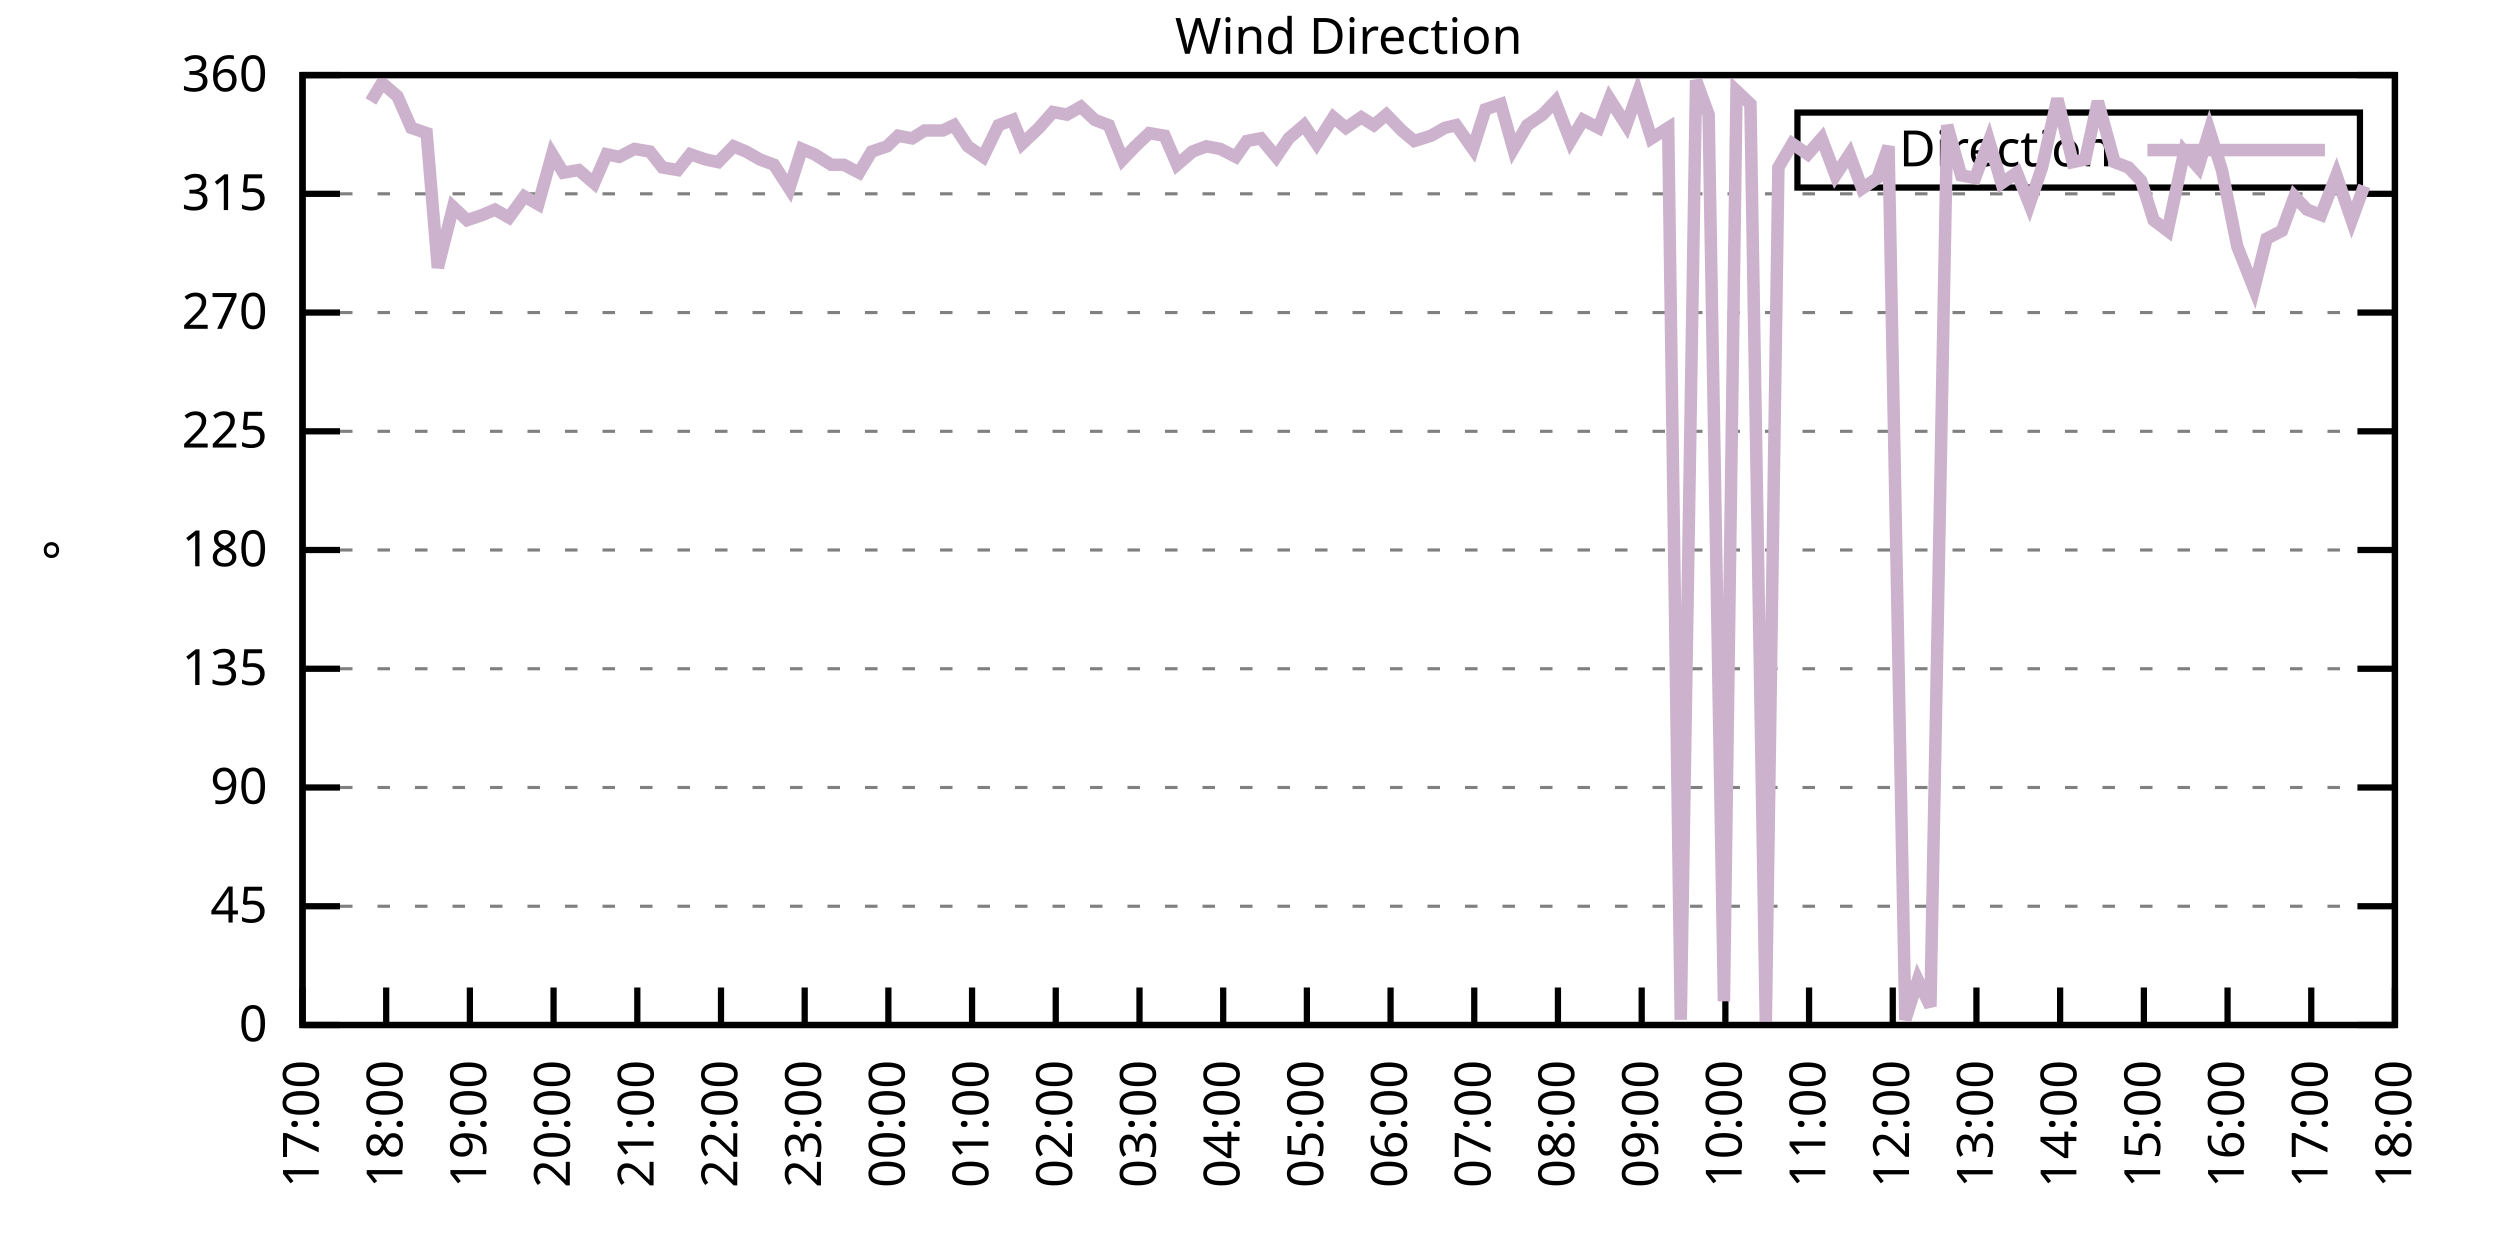
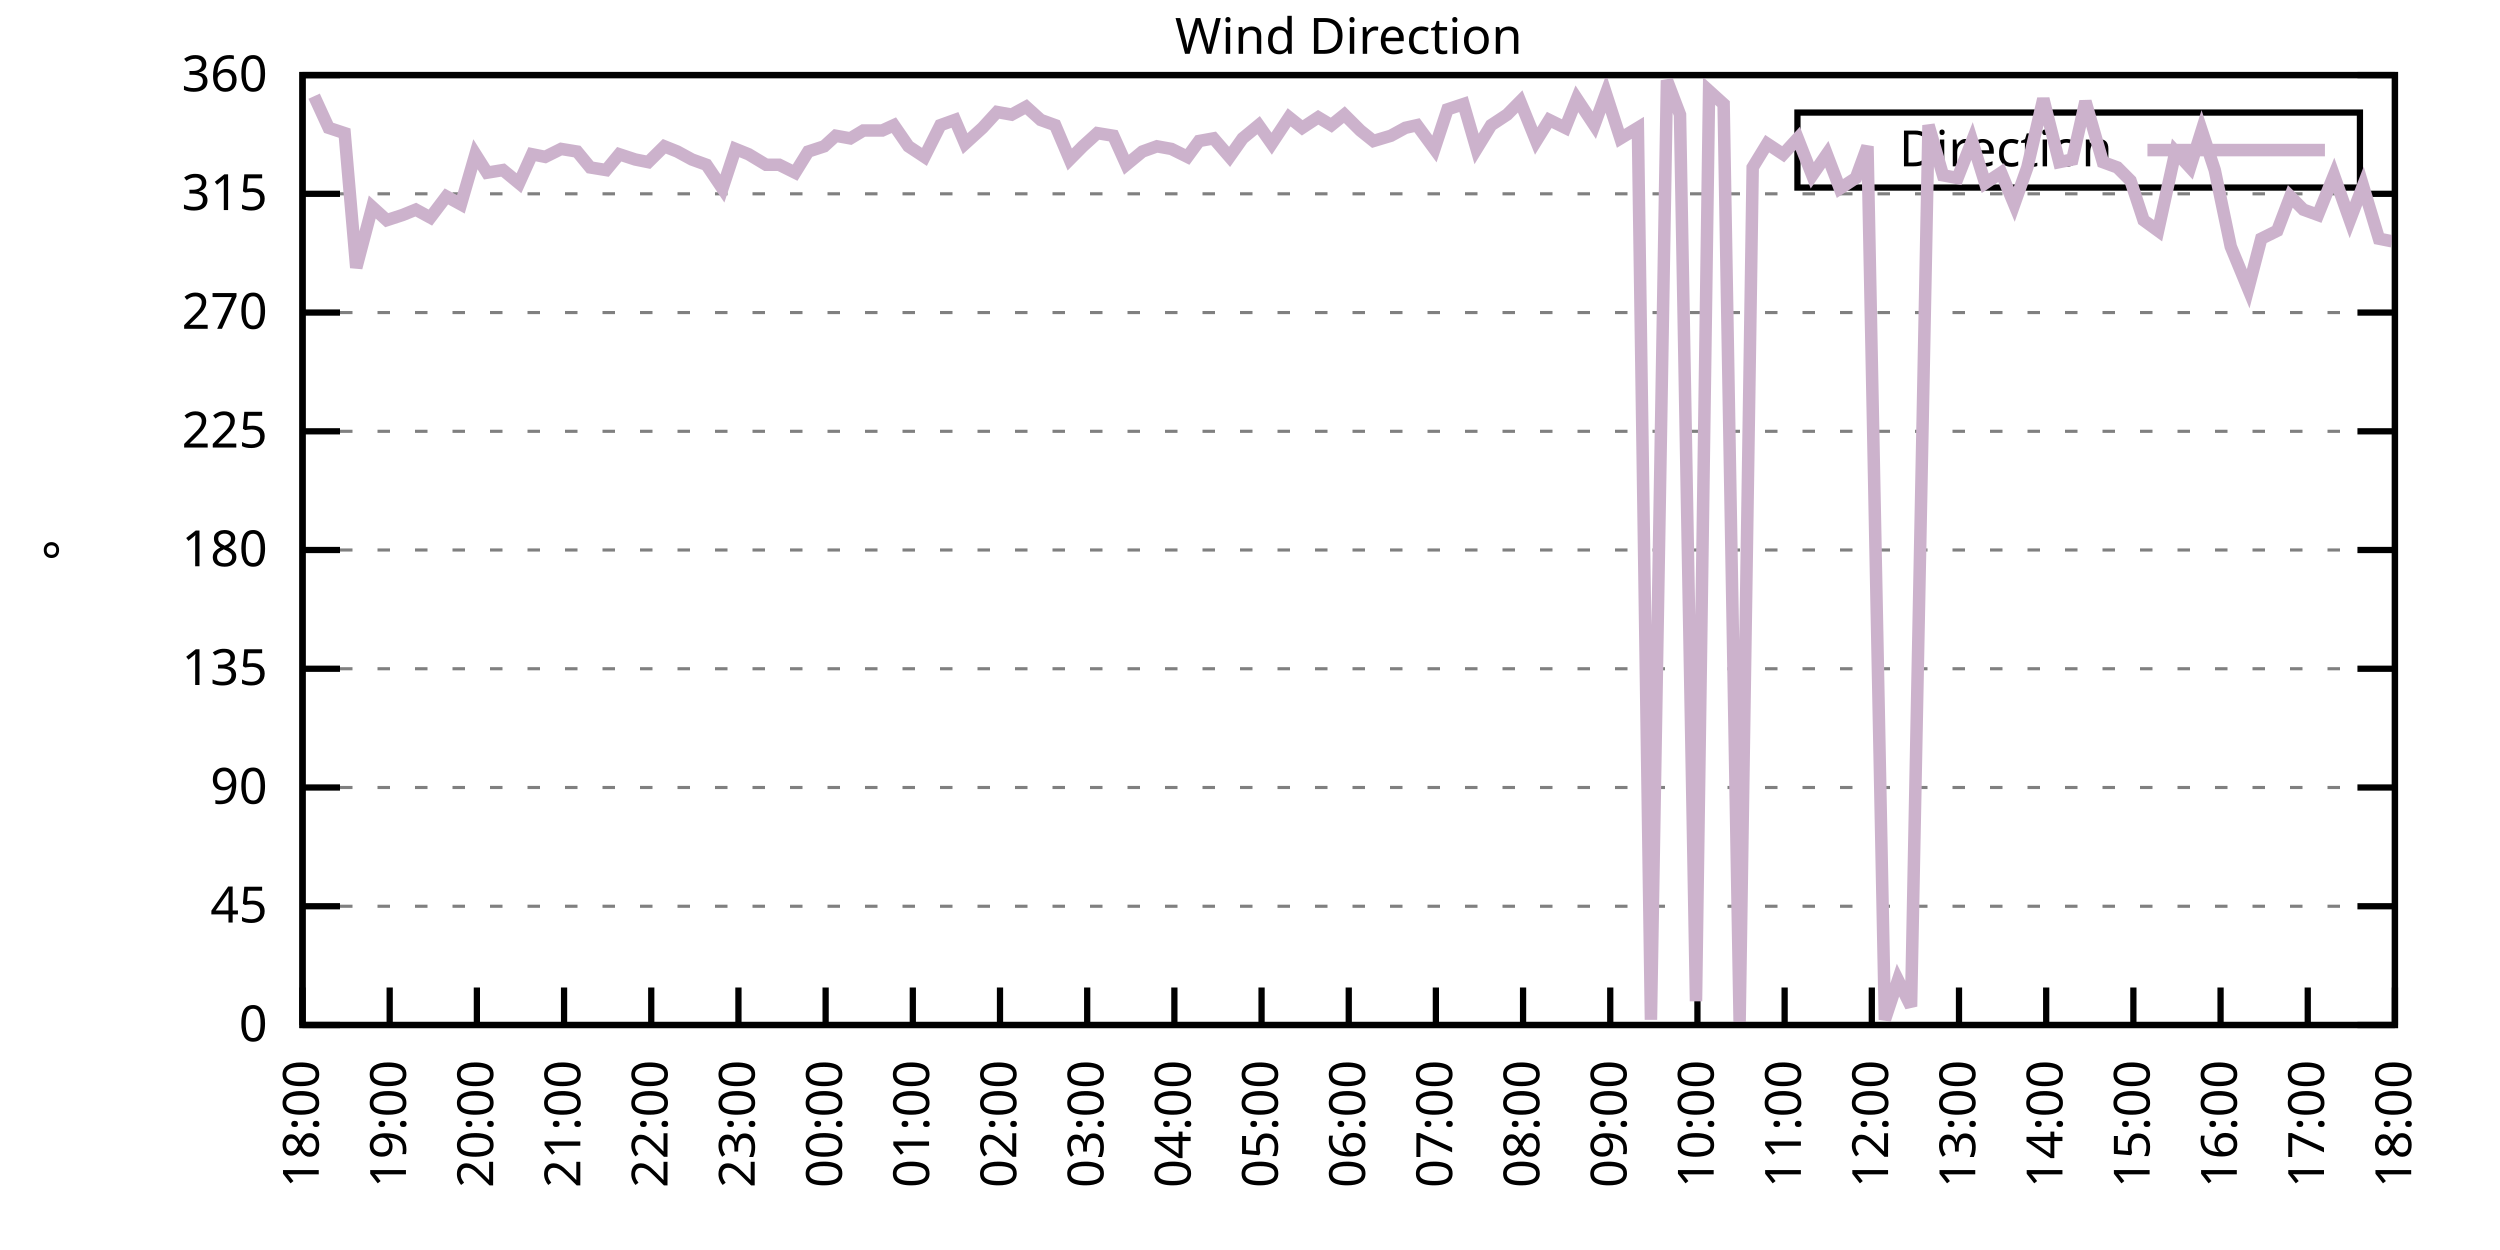
<svg xmlns="http://www.w3.org/2000/svg" xmlns:xlink="http://www.w3.org/1999/xlink" width="400" height="200" viewBox="0 0 400 200">
  <g id="gnuplot_canvas">
    <rect x="0" y="0" width="400" height="200" fill="none" />
    <defs>
      <circle id="gpDot" r="0.5" stroke-width="0.5" stroke="currentColor" />
      <path id="gpPt0" stroke-width="0.333" stroke="currentColor" d="M-1,0 h2 M0,-1 v2" />
      <path id="gpPt1" stroke-width="0.333" stroke="currentColor" d="M-1,-1 L1,1 M1,-1 L-1,1" />
      <path id="gpPt2" stroke-width="0.333" stroke="currentColor" d="M-1,0 L1,0 M0,-1 L0,1 M-1,-1 L1,1 M-1,1 L1,-1" />
      <rect id="gpPt3" stroke-width="0.333" stroke="currentColor" x="-1" y="-1" width="2" height="2" />
      <rect id="gpPt4" stroke-width="0.333" stroke="currentColor" fill="currentColor" x="-1" y="-1" width="2" height="2" />
      <circle id="gpPt5" stroke-width="0.333" stroke="currentColor" cx="0" cy="0" r="1" />
      <use xlink:href="#gpPt5" id="gpPt6" fill="currentColor" stroke="none" />
      <path id="gpPt7" stroke-width="0.333" stroke="currentColor" d="M0,-1.33 L-1.33,0.67 L1.33,0.67 z" />
      <use xlink:href="#gpPt7" id="gpPt8" fill="currentColor" stroke="none" />
      <use xlink:href="#gpPt7" id="gpPt9" stroke="currentColor" transform="rotate(180)" />
      <use xlink:href="#gpPt9" id="gpPt10" fill="currentColor" stroke="none" />
      <use xlink:href="#gpPt3" id="gpPt11" stroke="currentColor" transform="rotate(45)" />
      <use xlink:href="#gpPt11" id="gpPt12" fill="currentColor" stroke="none" />
      <path id="gpPt13" stroke-width="0.333" stroke="currentColor" d="M0,1.330 L1.265,0.411 L0.782,-1.067 L-0.782,-1.076 L-1.265,0.411 z" />
      <use xlink:href="#gpPt13" id="gpPt14" fill="currentColor" stroke="none" />
      <filter id="textbox" filterUnits="objectBoundingBox" x="0" y="0" height="1" width="1">
        <feFlood flood-color="white" flood-opacity="1" result="bgnd" />
        <feComposite in="SourceGraphic" in2="bgnd" operator="atop" />
      </filter>
      <filter id="greybox" filterUnits="objectBoundingBox" x="0" y="0" height="1" width="1">
        <feFlood flood-color="lightgrey" flood-opacity="1" result="grey" />
        <feComposite in="SourceGraphic" in2="grey" operator="atop" />
      </filter>
    </defs>
    <g fill="none" color="white" stroke="currentColor" stroke-width="1.00" stroke-linecap="butt" stroke-linejoin="miter">
</g>
    <g fill="none" color="black" stroke="currentColor" stroke-width="1.00" stroke-linecap="butt" stroke-linejoin="miter">
      <g stroke="none" shape-rendering="crispEdges">
        <polygon fill="rgb(255, 255, 255)" points="48.40,164.00 383.18,164.00 383.18,12.02 48.40,12.02 " />
      </g>
    </g>
    <g fill="none" color="black" stroke="currentColor" stroke-width="1.00" stroke-linecap="butt" stroke-linejoin="miter">
</g>
    <g fill="none" color="black" stroke="black" stroke-width="0.50" stroke-linecap="butt" stroke-linejoin="miter">
</g>
    <g fill="none" color="gray" stroke="currentColor" stroke-width="0.50" stroke-linecap="butt" stroke-linejoin="miter">
      <path stroke="gray" stroke-dasharray="2,4" class="gridline" d="M48.40,164.00 L383.19,164.00  " />
    </g>
    <g fill="none" color="gray" stroke="gray" stroke-width="1.00" stroke-linecap="butt" stroke-linejoin="miter">
</g>
    <g fill="none" color="black" stroke="currentColor" stroke-width="1.00" stroke-linecap="butt" stroke-linejoin="miter">
      <path stroke="black" d="M48.40,164.00 L54.40,164.00 M383.19,164.00 L377.19,164.00  " />
      <g transform="translate(42.80,166.60)" stroke="none" fill="black" font-family="Sans" font-size="8.00" text-anchor="end">
        <text>
          <tspan font-family="Sans"> 0</tspan>
        </text>
      </g>
    </g>
    <g fill="none" color="black" stroke="currentColor" stroke-width="1.00" stroke-linecap="butt" stroke-linejoin="miter">
</g>
    <g fill="none" color="black" stroke="black" stroke-width="0.50" stroke-linecap="butt" stroke-linejoin="miter">
</g>
    <g fill="none" color="gray" stroke="currentColor" stroke-width="0.50" stroke-linecap="butt" stroke-linejoin="miter">
      <path stroke="gray" stroke-dasharray="2,4" class="gridline" d="M48.40,145.00 L383.19,145.00  " />
    </g>
    <g fill="none" color="gray" stroke="gray" stroke-width="1.00" stroke-linecap="butt" stroke-linejoin="miter">
</g>
    <g fill="none" color="black" stroke="currentColor" stroke-width="1.00" stroke-linecap="butt" stroke-linejoin="miter">
      <path stroke="black" d="M48.40,145.00 L54.40,145.00 M383.19,145.00 L377.19,145.00  " />
      <g transform="translate(42.80,147.60)" stroke="none" fill="black" font-family="Sans" font-size="8.00" text-anchor="end">
        <text>
          <tspan font-family="Sans"> 45</tspan>
        </text>
      </g>
    </g>
    <g fill="none" color="black" stroke="currentColor" stroke-width="1.00" stroke-linecap="butt" stroke-linejoin="miter">
</g>
    <g fill="none" color="black" stroke="black" stroke-width="0.50" stroke-linecap="butt" stroke-linejoin="miter">
</g>
    <g fill="none" color="gray" stroke="currentColor" stroke-width="0.50" stroke-linecap="butt" stroke-linejoin="miter">
      <path stroke="gray" stroke-dasharray="2,4" class="gridline" d="M48.40,126.00 L383.19,126.00  " />
    </g>
    <g fill="none" color="gray" stroke="gray" stroke-width="1.00" stroke-linecap="butt" stroke-linejoin="miter">
</g>
    <g fill="none" color="black" stroke="currentColor" stroke-width="1.00" stroke-linecap="butt" stroke-linejoin="miter">
      <path stroke="black" d="M48.40,126.00 L54.40,126.00 M383.19,126.00 L377.19,126.00  " />
      <g transform="translate(42.80,128.60)" stroke="none" fill="black" font-family="Sans" font-size="8.00" text-anchor="end">
        <text>
          <tspan font-family="Sans"> 90</tspan>
        </text>
      </g>
    </g>
    <g fill="none" color="black" stroke="currentColor" stroke-width="1.00" stroke-linecap="butt" stroke-linejoin="miter">
</g>
    <g fill="none" color="black" stroke="black" stroke-width="0.50" stroke-linecap="butt" stroke-linejoin="miter">
</g>
    <g fill="none" color="gray" stroke="currentColor" stroke-width="0.50" stroke-linecap="butt" stroke-linejoin="miter">
      <path stroke="gray" stroke-dasharray="2,4" class="gridline" d="M48.40,107.00 L383.19,107.00  " />
    </g>
    <g fill="none" color="gray" stroke="gray" stroke-width="1.00" stroke-linecap="butt" stroke-linejoin="miter">
</g>
    <g fill="none" color="black" stroke="currentColor" stroke-width="1.00" stroke-linecap="butt" stroke-linejoin="miter">
      <path stroke="black" d="M48.40,107.00 L54.40,107.00 M383.19,107.00 L377.19,107.00  " />
      <g transform="translate(42.80,109.60)" stroke="none" fill="black" font-family="Sans" font-size="8.00" text-anchor="end">
        <text>
          <tspan font-family="Sans"> 135</tspan>
        </text>
      </g>
    </g>
    <g fill="none" color="black" stroke="currentColor" stroke-width="1.00" stroke-linecap="butt" stroke-linejoin="miter">
</g>
    <g fill="none" color="black" stroke="black" stroke-width="0.50" stroke-linecap="butt" stroke-linejoin="miter">
</g>
    <g fill="none" color="gray" stroke="currentColor" stroke-width="0.50" stroke-linecap="butt" stroke-linejoin="miter">
      <path stroke="gray" stroke-dasharray="2,4" class="gridline" d="M48.40,88.00 L383.19,88.00  " />
    </g>
    <g fill="none" color="gray" stroke="gray" stroke-width="1.00" stroke-linecap="butt" stroke-linejoin="miter">
</g>
    <g fill="none" color="black" stroke="currentColor" stroke-width="1.00" stroke-linecap="butt" stroke-linejoin="miter">
      <path stroke="black" d="M48.40,88.00 L54.40,88.00 M383.19,88.00 L377.19,88.00  " />
      <g transform="translate(42.80,90.60)" stroke="none" fill="black" font-family="Sans" font-size="8.00" text-anchor="end">
        <text>
          <tspan font-family="Sans"> 180</tspan>
        </text>
      </g>
    </g>
    <g fill="none" color="black" stroke="currentColor" stroke-width="1.00" stroke-linecap="butt" stroke-linejoin="miter">
</g>
    <g fill="none" color="black" stroke="black" stroke-width="0.50" stroke-linecap="butt" stroke-linejoin="miter">
</g>
    <g fill="none" color="gray" stroke="currentColor" stroke-width="0.50" stroke-linecap="butt" stroke-linejoin="miter">
      <path stroke="gray" stroke-dasharray="2,4" class="gridline" d="M48.40,69.01 L383.19,69.01  " />
    </g>
    <g fill="none" color="gray" stroke="gray" stroke-width="1.00" stroke-linecap="butt" stroke-linejoin="miter">
</g>
    <g fill="none" color="black" stroke="currentColor" stroke-width="1.00" stroke-linecap="butt" stroke-linejoin="miter">
      <path stroke="black" d="M48.40,69.01 L54.40,69.01 M383.19,69.01 L377.19,69.01  " />
      <g transform="translate(42.80,71.61)" stroke="none" fill="black" font-family="Sans" font-size="8.00" text-anchor="end">
        <text>
          <tspan font-family="Sans"> 225</tspan>
        </text>
      </g>
    </g>
    <g fill="none" color="black" stroke="currentColor" stroke-width="1.00" stroke-linecap="butt" stroke-linejoin="miter">
</g>
    <g fill="none" color="black" stroke="black" stroke-width="0.50" stroke-linecap="butt" stroke-linejoin="miter">
</g>
    <g fill="none" color="gray" stroke="currentColor" stroke-width="0.50" stroke-linecap="butt" stroke-linejoin="miter">
      <path stroke="gray" stroke-dasharray="2,4" class="gridline" d="M48.40,50.01 L383.19,50.01  " />
    </g>
    <g fill="none" color="gray" stroke="gray" stroke-width="1.00" stroke-linecap="butt" stroke-linejoin="miter">
</g>
    <g fill="none" color="black" stroke="currentColor" stroke-width="1.00" stroke-linecap="butt" stroke-linejoin="miter">
      <path stroke="black" d="M48.40,50.01 L54.40,50.01 M383.19,50.01 L377.19,50.01  " />
      <g transform="translate(42.80,52.61)" stroke="none" fill="black" font-family="Sans" font-size="8.00" text-anchor="end">
        <text>
          <tspan font-family="Sans"> 270</tspan>
        </text>
      </g>
    </g>
    <g fill="none" color="black" stroke="currentColor" stroke-width="1.00" stroke-linecap="butt" stroke-linejoin="miter">
</g>
    <g fill="none" color="black" stroke="black" stroke-width="0.50" stroke-linecap="butt" stroke-linejoin="miter">
</g>
    <g fill="none" color="gray" stroke="currentColor" stroke-width="0.50" stroke-linecap="butt" stroke-linejoin="miter">
      <path stroke="gray" stroke-dasharray="2,4" class="gridline" d="M48.40,31.01 L383.19,31.01  " />
    </g>
    <g fill="none" color="gray" stroke="gray" stroke-width="1.00" stroke-linecap="butt" stroke-linejoin="miter">
</g>
    <g fill="none" color="black" stroke="currentColor" stroke-width="1.00" stroke-linecap="butt" stroke-linejoin="miter">
      <path stroke="black" d="M48.40,31.01 L54.40,31.01 M383.19,31.01 L377.19,31.01  " />
      <g transform="translate(42.80,33.61)" stroke="none" fill="black" font-family="Sans" font-size="8.00" text-anchor="end">
        <text>
          <tspan font-family="Sans"> 315</tspan>
        </text>
      </g>
    </g>
    <g fill="none" color="black" stroke="currentColor" stroke-width="1.00" stroke-linecap="butt" stroke-linejoin="miter">
</g>
    <g fill="none" color="black" stroke="black" stroke-width="0.50" stroke-linecap="butt" stroke-linejoin="miter">
</g>
    <g fill="none" color="gray" stroke="currentColor" stroke-width="0.50" stroke-linecap="butt" stroke-linejoin="miter">
      <path stroke="gray" stroke-dasharray="2,4" class="gridline" d="M48.40,12.01 L383.19,12.01  " />
    </g>
    <g fill="none" color="gray" stroke="gray" stroke-width="1.00" stroke-linecap="butt" stroke-linejoin="miter">
</g>
    <g fill="none" color="black" stroke="currentColor" stroke-width="1.00" stroke-linecap="butt" stroke-linejoin="miter">
      <path stroke="black" d="M48.40,12.01 L54.40,12.01 M383.19,12.01 L377.19,12.01  " />
      <g transform="translate(42.80,14.61)" stroke="none" fill="black" font-family="Sans" font-size="8.00" text-anchor="end">
        <text>
          <tspan font-family="Sans"> 360</tspan>
        </text>
      </g>
    </g>
    <g fill="none" color="black" stroke="currentColor" stroke-width="1.00" stroke-linecap="butt" stroke-linejoin="miter">
      <path stroke="black" d="M48.40,164.00 L48.40,158.00  " />
      <g transform="translate(51.00,169.60) rotate(270.00)" stroke="none" fill="black" font-family="Sans" font-size="8.00" text-anchor="end">
        <text>
-           <tspan font-family="Sans">17:00</tspan>
-         </text>
-       </g>
-     </g>
-     <g fill="none" color="black" stroke="currentColor" stroke-width="1.00" stroke-linecap="butt" stroke-linejoin="miter">
-       <path stroke="black" d="M61.79,164.00 L61.79,158.00  " />
-       <g transform="translate(64.39,169.60) rotate(270.00)" stroke="none" fill="black" font-family="Sans" font-size="8.00" text-anchor="end">
-         <text>
          <tspan font-family="Sans">18:00</tspan>
        </text>
      </g>
    </g>
    <g fill="none" color="black" stroke="currentColor" stroke-width="1.00" stroke-linecap="butt" stroke-linejoin="miter">
-       <path stroke="black" d="M75.18,164.00 L75.18,158.00  " />
-       <g transform="translate(77.78,169.60) rotate(270.00)" stroke="none" fill="black" font-family="Sans" font-size="8.00" text-anchor="end">
+       <path stroke="black" d="M62.35,164.00 L62.35,158.00  " />
+       <g transform="translate(64.95,169.60) rotate(270.00)" stroke="none" fill="black" font-family="Sans" font-size="8.00" text-anchor="end">
        <text>
          <tspan font-family="Sans">19:00</tspan>
        </text>
      </g>
    </g>
    <g fill="none" color="black" stroke="currentColor" stroke-width="1.00" stroke-linecap="butt" stroke-linejoin="miter">
-       <path stroke="black" d="M88.57,164.00 L88.57,158.00  " />
-       <g transform="translate(91.17,169.60) rotate(270.00)" stroke="none" fill="black" font-family="Sans" font-size="8.00" text-anchor="end">
+       <path stroke="black" d="M76.30,164.00 L76.30,158.00  " />
+       <g transform="translate(78.90,169.60) rotate(270.00)" stroke="none" fill="black" font-family="Sans" font-size="8.00" text-anchor="end">
        <text>
          <tspan font-family="Sans">20:00</tspan>
        </text>
      </g>
    </g>
    <g fill="none" color="black" stroke="currentColor" stroke-width="1.00" stroke-linecap="butt" stroke-linejoin="miter">
-       <path stroke="black" d="M101.97,164.00 L101.97,158.00  " />
-       <g transform="translate(104.57,169.60) rotate(270.00)" stroke="none" fill="black" font-family="Sans" font-size="8.00" text-anchor="end">
+       <path stroke="black" d="M90.25,164.00 L90.25,158.00  " />
+       <g transform="translate(92.85,169.60) rotate(270.00)" stroke="none" fill="black" font-family="Sans" font-size="8.00" text-anchor="end">
        <text>
          <tspan font-family="Sans">21:00</tspan>
        </text>
      </g>
    </g>
    <g fill="none" color="black" stroke="currentColor" stroke-width="1.00" stroke-linecap="butt" stroke-linejoin="miter">
-       <path stroke="black" d="M115.36,164.00 L115.36,158.00  " />
-       <g transform="translate(117.96,169.60) rotate(270.00)" stroke="none" fill="black" font-family="Sans" font-size="8.00" text-anchor="end">
+       <path stroke="black" d="M104.20,164.00 L104.20,158.00  " />
+       <g transform="translate(106.80,169.60) rotate(270.00)" stroke="none" fill="black" font-family="Sans" font-size="8.00" text-anchor="end">
        <text>
          <tspan font-family="Sans">22:00</tspan>
        </text>
      </g>
    </g>
    <g fill="none" color="black" stroke="currentColor" stroke-width="1.00" stroke-linecap="butt" stroke-linejoin="miter">
-       <path stroke="black" d="M128.75,164.00 L128.75,158.00  " />
-       <g transform="translate(131.35,169.60) rotate(270.00)" stroke="none" fill="black" font-family="Sans" font-size="8.00" text-anchor="end">
+       <path stroke="black" d="M118.15,164.00 L118.15,158.00  " />
+       <g transform="translate(120.75,169.60) rotate(270.00)" stroke="none" fill="black" font-family="Sans" font-size="8.00" text-anchor="end">
        <text>
          <tspan font-family="Sans">23:00</tspan>
        </text>
      </g>
    </g>
    <g fill="none" color="black" stroke="currentColor" stroke-width="1.00" stroke-linecap="butt" stroke-linejoin="miter">
-       <path stroke="black" d="M142.14,164.00 L142.14,158.00  " />
-       <g transform="translate(144.74,169.60) rotate(270.00)" stroke="none" fill="black" font-family="Sans" font-size="8.00" text-anchor="end">
+       <path stroke="black" d="M132.10,164.00 L132.10,158.00  " />
+       <g transform="translate(134.70,169.60) rotate(270.00)" stroke="none" fill="black" font-family="Sans" font-size="8.00" text-anchor="end">
        <text>
          <tspan font-family="Sans">00:00</tspan>
        </text>
      </g>
    </g>
    <g fill="none" color="black" stroke="currentColor" stroke-width="1.00" stroke-linecap="butt" stroke-linejoin="miter">
-       <path stroke="black" d="M155.53,164.00 L155.53,158.00  " />
-       <g transform="translate(158.13,169.60) rotate(270.00)" stroke="none" fill="black" font-family="Sans" font-size="8.00" text-anchor="end">
+       <path stroke="black" d="M146.05,164.00 L146.05,158.00  " />
+       <g transform="translate(148.65,169.60) rotate(270.00)" stroke="none" fill="black" font-family="Sans" font-size="8.00" text-anchor="end">
        <text>
          <tspan font-family="Sans">01:00</tspan>
        </text>
      </g>
    </g>
    <g fill="none" color="black" stroke="currentColor" stroke-width="1.00" stroke-linecap="butt" stroke-linejoin="miter">
-       <path stroke="black" d="M168.92,164.00 L168.92,158.00  " />
-       <g transform="translate(171.52,169.60) rotate(270.00)" stroke="none" fill="black" font-family="Sans" font-size="8.00" text-anchor="end">
+       <path stroke="black" d="M160.00,164.00 L160.00,158.00  " />
+       <g transform="translate(162.60,169.60) rotate(270.00)" stroke="none" fill="black" font-family="Sans" font-size="8.00" text-anchor="end">
        <text>
          <tspan font-family="Sans">02:00</tspan>
        </text>
      </g>
    </g>
    <g fill="none" color="black" stroke="currentColor" stroke-width="1.00" stroke-linecap="butt" stroke-linejoin="miter">
-       <path stroke="black" d="M182.32,164.00 L182.32,158.00  " />
-       <g transform="translate(184.92,169.60) rotate(270.00)" stroke="none" fill="black" font-family="Sans" font-size="8.00" text-anchor="end">
+       <path stroke="black" d="M173.95,164.00 L173.95,158.00  " />
+       <g transform="translate(176.55,169.60) rotate(270.00)" stroke="none" fill="black" font-family="Sans" font-size="8.00" text-anchor="end">
        <text>
          <tspan font-family="Sans">03:00</tspan>
        </text>
      </g>
    </g>
    <g fill="none" color="black" stroke="currentColor" stroke-width="1.00" stroke-linecap="butt" stroke-linejoin="miter">
-       <path stroke="black" d="M195.71,164.00 L195.71,158.00  " />
-       <g transform="translate(198.31,169.60) rotate(270.00)" stroke="none" fill="black" font-family="Sans" font-size="8.00" text-anchor="end">
+       <path stroke="black" d="M187.90,164.00 L187.90,158.00  " />
+       <g transform="translate(190.50,169.60) rotate(270.00)" stroke="none" fill="black" font-family="Sans" font-size="8.00" text-anchor="end">
        <text>
          <tspan font-family="Sans">04:00</tspan>
        </text>
      </g>
    </g>
    <g fill="none" color="black" stroke="currentColor" stroke-width="1.00" stroke-linecap="butt" stroke-linejoin="miter">
-       <path stroke="black" d="M209.10,164.00 L209.10,158.00  " />
-       <g transform="translate(211.70,169.60) rotate(270.00)" stroke="none" fill="black" font-family="Sans" font-size="8.00" text-anchor="end">
+       <path stroke="black" d="M201.85,164.00 L201.85,158.00  " />
+       <g transform="translate(204.45,169.60) rotate(270.00)" stroke="none" fill="black" font-family="Sans" font-size="8.00" text-anchor="end">
        <text>
          <tspan font-family="Sans">05:00</tspan>
        </text>
      </g>
    </g>
    <g fill="none" color="black" stroke="currentColor" stroke-width="1.00" stroke-linecap="butt" stroke-linejoin="miter">
-       <path stroke="black" d="M222.49,164.00 L222.49,158.00  " />
-       <g transform="translate(225.09,169.60) rotate(270.00)" stroke="none" fill="black" font-family="Sans" font-size="8.00" text-anchor="end">
+       <path stroke="black" d="M215.80,164.00 L215.80,158.00  " />
+       <g transform="translate(218.40,169.60) rotate(270.00)" stroke="none" fill="black" font-family="Sans" font-size="8.00" text-anchor="end">
        <text>
          <tspan font-family="Sans">06:00</tspan>
        </text>
      </g>
    </g>
    <g fill="none" color="black" stroke="currentColor" stroke-width="1.00" stroke-linecap="butt" stroke-linejoin="miter">
-       <path stroke="black" d="M235.88,164.00 L235.88,158.00  " />
-       <g transform="translate(238.48,169.60) rotate(270.00)" stroke="none" fill="black" font-family="Sans" font-size="8.00" text-anchor="end">
+       <path stroke="black" d="M229.74,164.00 L229.74,158.00  " />
+       <g transform="translate(232.34,169.60) rotate(270.00)" stroke="none" fill="black" font-family="Sans" font-size="8.00" text-anchor="end">
        <text>
          <tspan font-family="Sans">07:00</tspan>
        </text>
      </g>
    </g>
    <g fill="none" color="black" stroke="currentColor" stroke-width="1.00" stroke-linecap="butt" stroke-linejoin="miter">
-       <path stroke="black" d="M249.27,164.00 L249.27,158.00  " />
-       <g transform="translate(251.87,169.60) rotate(270.00)" stroke="none" fill="black" font-family="Sans" font-size="8.00" text-anchor="end">
+       <path stroke="black" d="M243.69,164.00 L243.69,158.00  " />
+       <g transform="translate(246.29,169.60) rotate(270.00)" stroke="none" fill="black" font-family="Sans" font-size="8.00" text-anchor="end">
        <text>
          <tspan font-family="Sans">08:00</tspan>
        </text>
      </g>
    </g>
    <g fill="none" color="black" stroke="currentColor" stroke-width="1.00" stroke-linecap="butt" stroke-linejoin="miter">
-       <path stroke="black" d="M262.67,164.00 L262.67,158.00  " />
-       <g transform="translate(265.27,169.60) rotate(270.00)" stroke="none" fill="black" font-family="Sans" font-size="8.00" text-anchor="end">
+       <path stroke="black" d="M257.64,164.00 L257.64,158.00  " />
+       <g transform="translate(260.24,169.60) rotate(270.00)" stroke="none" fill="black" font-family="Sans" font-size="8.00" text-anchor="end">
        <text>
          <tspan font-family="Sans">09:00</tspan>
        </text>
      </g>
    </g>
    <g fill="none" color="black" stroke="currentColor" stroke-width="1.00" stroke-linecap="butt" stroke-linejoin="miter">
-       <path stroke="black" d="M276.06,164.00 L276.06,158.00  " />
-       <g transform="translate(278.66,169.60) rotate(270.00)" stroke="none" fill="black" font-family="Sans" font-size="8.00" text-anchor="end">
+       <path stroke="black" d="M271.59,164.00 L271.59,158.00  " />
+       <g transform="translate(274.19,169.60) rotate(270.00)" stroke="none" fill="black" font-family="Sans" font-size="8.00" text-anchor="end">
        <text>
          <tspan font-family="Sans">10:00</tspan>
        </text>
      </g>
    </g>
    <g fill="none" color="black" stroke="currentColor" stroke-width="1.00" stroke-linecap="butt" stroke-linejoin="miter">
-       <path stroke="black" d="M289.45,164.00 L289.45,158.00  " />
-       <g transform="translate(292.05,169.60) rotate(270.00)" stroke="none" fill="black" font-family="Sans" font-size="8.00" text-anchor="end">
+       <path stroke="black" d="M285.54,164.00 L285.54,158.00  " />
+       <g transform="translate(288.14,169.60) rotate(270.00)" stroke="none" fill="black" font-family="Sans" font-size="8.00" text-anchor="end">
        <text>
          <tspan font-family="Sans">11:00</tspan>
        </text>
      </g>
    </g>
    <g fill="none" color="black" stroke="currentColor" stroke-width="1.00" stroke-linecap="butt" stroke-linejoin="miter">
-       <path stroke="black" d="M302.84,164.00 L302.84,158.00  " />
-       <g transform="translate(305.44,169.60) rotate(270.00)" stroke="none" fill="black" font-family="Sans" font-size="8.00" text-anchor="end">
+       <path stroke="black" d="M299.49,164.00 L299.49,158.00  " />
+       <g transform="translate(302.09,169.60) rotate(270.00)" stroke="none" fill="black" font-family="Sans" font-size="8.00" text-anchor="end">
        <text>
          <tspan font-family="Sans">12:00</tspan>
        </text>
      </g>
    </g>
    <g fill="none" color="black" stroke="currentColor" stroke-width="1.00" stroke-linecap="butt" stroke-linejoin="miter">
-       <path stroke="black" d="M316.23,164.00 L316.23,158.00  " />
-       <g transform="translate(318.83,169.60) rotate(270.00)" stroke="none" fill="black" font-family="Sans" font-size="8.00" text-anchor="end">
+       <path stroke="black" d="M313.44,164.00 L313.44,158.00  " />
+       <g transform="translate(316.04,169.60) rotate(270.00)" stroke="none" fill="black" font-family="Sans" font-size="8.00" text-anchor="end">
        <text>
          <tspan font-family="Sans">13:00</tspan>
        </text>
      </g>
    </g>
    <g fill="none" color="black" stroke="currentColor" stroke-width="1.00" stroke-linecap="butt" stroke-linejoin="miter">
-       <path stroke="black" d="M329.62,164.00 L329.62,158.00  " />
-       <g transform="translate(332.22,169.60) rotate(270.00)" stroke="none" fill="black" font-family="Sans" font-size="8.00" text-anchor="end">
+       <path stroke="black" d="M327.39,164.00 L327.39,158.00  " />
+       <g transform="translate(329.99,169.60) rotate(270.00)" stroke="none" fill="black" font-family="Sans" font-size="8.00" text-anchor="end">
        <text>
          <tspan font-family="Sans">14:00</tspan>
        </text>
      </g>
    </g>
    <g fill="none" color="black" stroke="currentColor" stroke-width="1.00" stroke-linecap="butt" stroke-linejoin="miter">
-       <path stroke="black" d="M343.02,164.00 L343.02,158.00  " />
-       <g transform="translate(345.62,169.60) rotate(270.00)" stroke="none" fill="black" font-family="Sans" font-size="8.00" text-anchor="end">
+       <path stroke="black" d="M341.34,164.00 L341.34,158.00  " />
+       <g transform="translate(343.94,169.60) rotate(270.00)" stroke="none" fill="black" font-family="Sans" font-size="8.00" text-anchor="end">
        <text>
          <tspan font-family="Sans">15:00</tspan>
        </text>
      </g>
    </g>
    <g fill="none" color="black" stroke="currentColor" stroke-width="1.00" stroke-linecap="butt" stroke-linejoin="miter">
-       <path stroke="black" d="M356.41,164.00 L356.41,158.00  " />
-       <g transform="translate(359.01,169.60) rotate(270.00)" stroke="none" fill="black" font-family="Sans" font-size="8.00" text-anchor="end">
+       <path stroke="black" d="M355.29,164.00 L355.29,158.00  " />
+       <g transform="translate(357.89,169.60) rotate(270.00)" stroke="none" fill="black" font-family="Sans" font-size="8.00" text-anchor="end">
        <text>
          <tspan font-family="Sans">16:00</tspan>
        </text>
      </g>
    </g>
    <g fill="none" color="black" stroke="currentColor" stroke-width="1.00" stroke-linecap="butt" stroke-linejoin="miter">
-       <path stroke="black" d="M369.80,164.00 L369.80,158.00  " />
-       <g transform="translate(372.40,169.60) rotate(270.00)" stroke="none" fill="black" font-family="Sans" font-size="8.00" text-anchor="end">
+       <path stroke="black" d="M369.24,164.00 L369.24,158.00  " />
+       <g transform="translate(371.84,169.60) rotate(270.00)" stroke="none" fill="black" font-family="Sans" font-size="8.00" text-anchor="end">
        <text>
          <tspan font-family="Sans">17:00</tspan>
        </text>
      </g>
    </g>
    <g fill="none" color="black" stroke="currentColor" stroke-width="1.00" stroke-linecap="butt" stroke-linejoin="miter">
      <path stroke="black" d="M383.19,164.00 L383.19,158.00  " />
      <g transform="translate(385.79,169.60) rotate(270.00)" stroke="none" fill="black" font-family="Sans" font-size="8.00" text-anchor="end">
        <text>
          <tspan font-family="Sans">18:00</tspan>
        </text>
      </g>
    </g>
    <g fill="none" color="black" stroke="currentColor" stroke-width="1.00" stroke-linecap="butt" stroke-linejoin="miter">
</g>
    <g fill="none" color="black" stroke="currentColor" stroke-width="1.00" stroke-linecap="butt" stroke-linejoin="miter">
      <path stroke="black" d="M48.40,12.01 L48.40,164.00 L383.19,164.00 L383.19,12.01 L48.40,12.01 Z  " />
    </g>
    <g fill="none" color="black" stroke="currentColor" stroke-width="1.00" stroke-linecap="butt" stroke-linejoin="miter">
</g>
    <g fill="none" color="black" stroke="currentColor" stroke-width="1.00" stroke-linecap="butt" stroke-linejoin="miter">
      <path stroke="black" d="M287.59,30.01 L287.59,18.01 L377.59,18.01 L377.59,30.01 L287.59,30.01 Z  " />
    </g>
    <g id="Wind_direction_plot_1">
      <g fill="none" color="white" stroke="black" stroke-width="2.00" stroke-linecap="butt" stroke-linejoin="miter">
</g>
      <g fill="none" color="black" stroke="currentColor" stroke-width="2.00" stroke-linecap="butt" stroke-linejoin="miter">
        <g transform="translate(337.99,26.61)" stroke="none" fill="black" font-family="Sans" font-size="8.00" text-anchor="end">
          <text>
            <tspan font-family="Sans">Direction</tspan>
          </text>
        </g>
      </g>
      <g fill="none" color="black" stroke="currentColor" stroke-width="2.00" stroke-linecap="butt" stroke-linejoin="miter">
-         <path stroke="rgb(204, 178, 204)" d="M343.59,24.01 L371.99,24.01 M59.34,16.23 L61.12,13.28 L63.58,15.39 L65.81,20.45 L68.26,21.30 L70.05,42.83   L72.50,33.12 L74.74,35.23 L77.19,34.39 L79.20,33.54 L81.43,34.81 L83.89,31.43 L86.12,32.70 L88.35,24.68   L90.14,27.63 L92.59,27.21 L95.05,29.32 L97.06,24.68 L99.06,25.10 L101.52,23.83 L103.98,24.25 L105.98,26.79   L108.44,27.21 L110.45,24.68 L112.90,25.52 L114.91,25.94 L117.37,23.41 L119.38,24.25 L121.61,25.52 L123.84,26.36   L126.29,30.16 L128.30,23.83 L130.31,24.68 L132.99,26.36 L135.00,26.36 L137.45,27.63 L139.46,24.25 L141.92,23.41   L143.70,21.72 L145.94,22.14 L147.94,20.88 L150.85,20.88 L152.63,20.03 L154.86,23.41 L157.32,25.10 L159.77,20.03   L162.01,19.19 L163.57,22.99 L166.25,20.45 L168.48,17.92 L170.71,18.34 L172.94,17.08 L175.17,19.19 L177.41,20.03   L179.64,25.52 L181.65,23.41 L183.88,21.30 L186.33,21.72 L188.34,26.36 L190.80,24.25 L193.03,23.41 L195.26,23.83   L197.72,25.10 L199.50,22.56 L201.73,22.14 L204.19,25.10 L206.20,22.14 L208.65,20.03 L210.66,22.99 L213.34,18.77   L215.35,20.45 L217.80,18.77 L219.81,20.03 L221.82,18.34 L224.28,20.88 L226.29,22.56 L228.96,21.72 L231.20,20.45   L232.98,20.03 L235.66,23.83 L237.67,17.50 L240.12,16.65 L242.13,23.83 L244.36,20.03 L246.82,18.34 L248.83,16.23   L251.28,22.56 L253.29,19.19 L255.75,20.45 L257.53,15.81 L260.21,20.03 L262.00,14.97 L264.23,22.14 L266.91,20.45   L268.92,163.16 L271.37,12.85 L273.38,18.34 L275.83,160.20 L277.84,14.54 L280.07,16.65 L282.53,163.58 L284.54,26.79   L286.77,22.99 L289.23,24.68 L291.46,22.14 L293.69,28.05 L295.92,24.68 L297.93,30.16 L300.39,28.48 L302.17,23.41   L304.85,163.16 L306.86,156.82 L308.87,161.04 L311.54,20.03 L313.78,28.05 L316.01,28.48 L318.24,22.56 L320.25,29.32   L322.70,27.63 L324.71,32.70 L326.72,26.79 L329.18,15.81 L331.63,25.94 L333.64,25.52 L335.65,16.23 L338.33,25.94   L340.56,26.79 L342.57,28.90 L344.58,35.23 L346.81,36.92 L349.49,24.25 L351.72,26.79 L353.51,20.88 L355.51,27.21   L357.97,39.45 L360.65,46.21 L362.66,38.19 L365.11,36.92 L367.12,31.43 L369.13,33.54 L371.36,34.39 L373.82,28.05   L376.27,35.23 L378.28,29.74  " />
+         <path stroke="rgb(204, 178, 204)" d="M343.59,24.01 L371.99,24.01 M50.26,15.39 L52.58,20.45 L55.14,21.30 L57.00,42.83 L59.56,33.12 L61.88,35.23   L64.44,34.39 L66.53,33.54 L68.86,34.81 L71.42,31.43 L73.74,32.70 L76.07,24.68 L77.93,27.63 L80.48,27.21   L83.04,29.32 L85.13,24.68 L87.23,25.10 L89.78,23.83 L92.34,24.25 L94.43,26.79 L96.99,27.21 L99.08,24.68   L101.64,25.52 L103.73,25.94 L106.29,23.41 L108.38,24.25 L110.71,25.52 L113.03,26.36 L115.59,30.16 L117.68,23.83   L119.78,24.68 L122.57,26.36 L124.66,26.36 L127.22,27.63 L129.31,24.25 L131.87,23.41 L133.72,21.72 L136.05,22.14   L138.14,20.88 L141.16,20.88 L143.02,20.03 L145.35,23.41 L147.91,25.10 L150.46,20.03 L152.79,19.19 L154.42,22.99   L157.21,20.45 L159.53,17.92 L161.86,18.34 L164.18,17.08 L166.51,19.19 L168.83,20.03 L171.16,25.52 L173.25,23.41   L175.57,21.30 L178.13,21.72 L180.22,26.36 L182.78,24.25 L185.11,23.41 L187.43,23.83 L189.99,25.10 L191.85,22.56   L194.17,22.14 L196.73,25.10 L198.82,22.14 L201.38,20.03 L203.47,22.99 L206.26,18.77 L208.36,20.45 L210.91,18.77   L213.01,20.03 L215.10,18.34 L217.65,20.88 L219.75,22.56 L222.54,21.72 L224.86,20.45 L226.72,20.03 L229.51,23.83   L231.60,17.50 L234.16,16.65 L236.25,23.83 L238.58,20.03 L241.14,18.34 L243.23,16.23 L245.79,22.56 L247.88,19.19   L250.44,20.45 L252.30,15.81 L255.09,20.03 L256.95,14.97 L259.27,22.14 L262.06,20.45 L264.15,163.16 L266.71,12.85   L268.80,18.34 L271.36,160.20 L273.45,14.54 L275.78,16.65 L278.34,163.58 L280.43,26.79 L282.75,22.99 L285.31,24.68   L287.64,22.14 L289.96,28.05 L292.29,24.68 L294.38,30.16 L296.94,28.48 L298.80,23.41 L301.58,163.16 L303.68,156.82   L305.77,161.04 L308.56,20.03 L310.88,28.05 L313.21,28.48 L315.53,22.56 L317.63,29.32 L320.18,27.63 L322.28,32.70   L324.37,26.79 L326.93,15.81 L329.48,25.94 L331.58,25.52 L333.67,16.23 L336.46,25.94 L338.78,26.79 L340.88,28.90   L342.97,35.23 L345.29,36.92 L348.08,24.25 L350.41,26.79 L352.27,20.88 L354.36,27.21 L356.92,39.45 L359.71,46.21   L361.80,38.19 L364.36,36.92 L366.45,31.43 L368.54,33.54 L370.87,34.39 L373.43,28.05 L375.98,35.23 L378.08,29.74   L380.63,38.19 L382.73,38.61  " />
      </g>
    </g>
    <g fill="none" color="black" stroke="currentColor" stroke-width="2.00" stroke-linecap="butt" stroke-linejoin="miter">
</g>
    <g fill="none" color="black" stroke="black" stroke-width="1.00" stroke-linecap="butt" stroke-linejoin="miter">
</g>
    <g fill="none" color="black" stroke="currentColor" stroke-width="1.00" stroke-linecap="butt" stroke-linejoin="miter">
      <path stroke="black" d="M48.40,12.01 L48.40,164.00 L383.19,164.00 L383.19,12.01 L48.40,12.01 Z  " />
      <g transform="translate(12.80,88.01) rotate(270.00)" stroke="none" fill="black" font-family="Sans" font-size="8.00" text-anchor="middle">
        <text>
          <tspan font-family="Sans">°</tspan>
        </text>
      </g>
    </g>
    <g fill="none" color="black" stroke="currentColor" stroke-width="1.00" stroke-linecap="butt" stroke-linejoin="miter">
</g>
    <g fill="none" color="black" stroke="currentColor" stroke-width="1.00" stroke-linecap="butt" stroke-linejoin="miter">
      <g transform="translate(215.79,8.61)" stroke="none" fill="black" font-family="Sans" font-size="8.00" text-anchor="middle">
        <text>
          <tspan font-family="Sans">Wind Direction</tspan>
        </text>
      </g>
    </g>
    <g fill="none" color="black" stroke="currentColor" stroke-width="1.00" stroke-linecap="butt" stroke-linejoin="miter">
</g>
  </g>
</svg>
